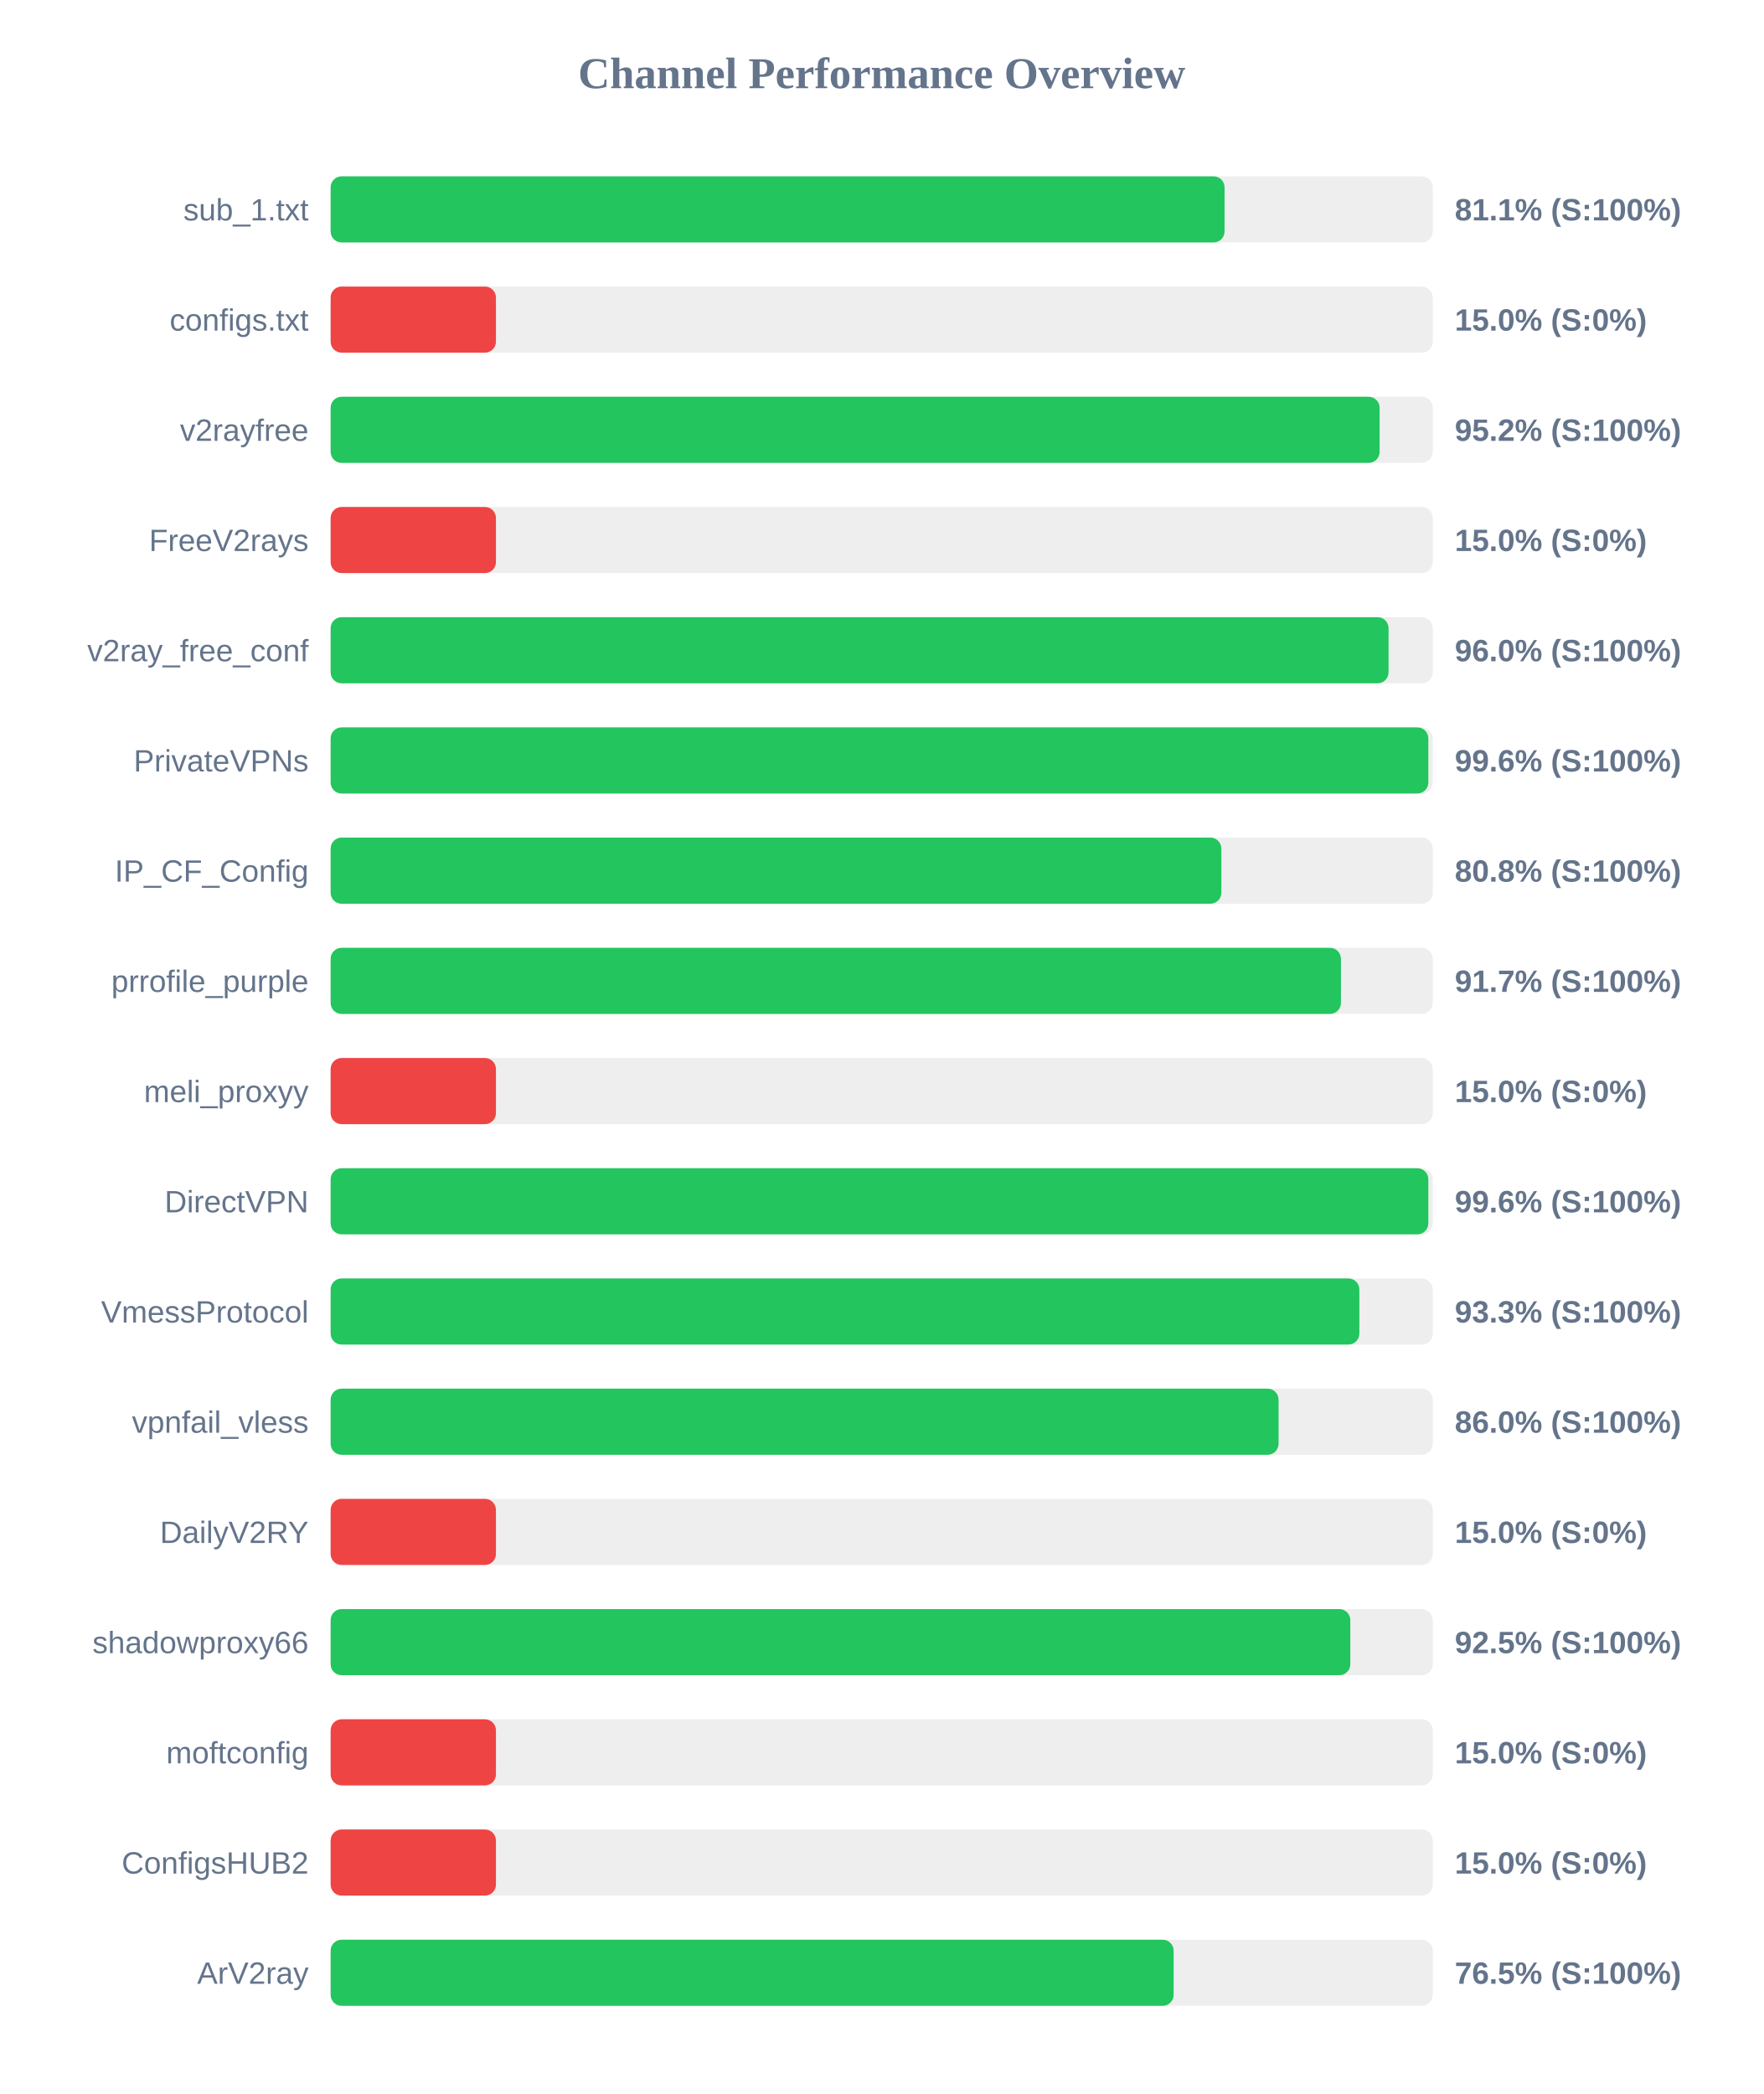
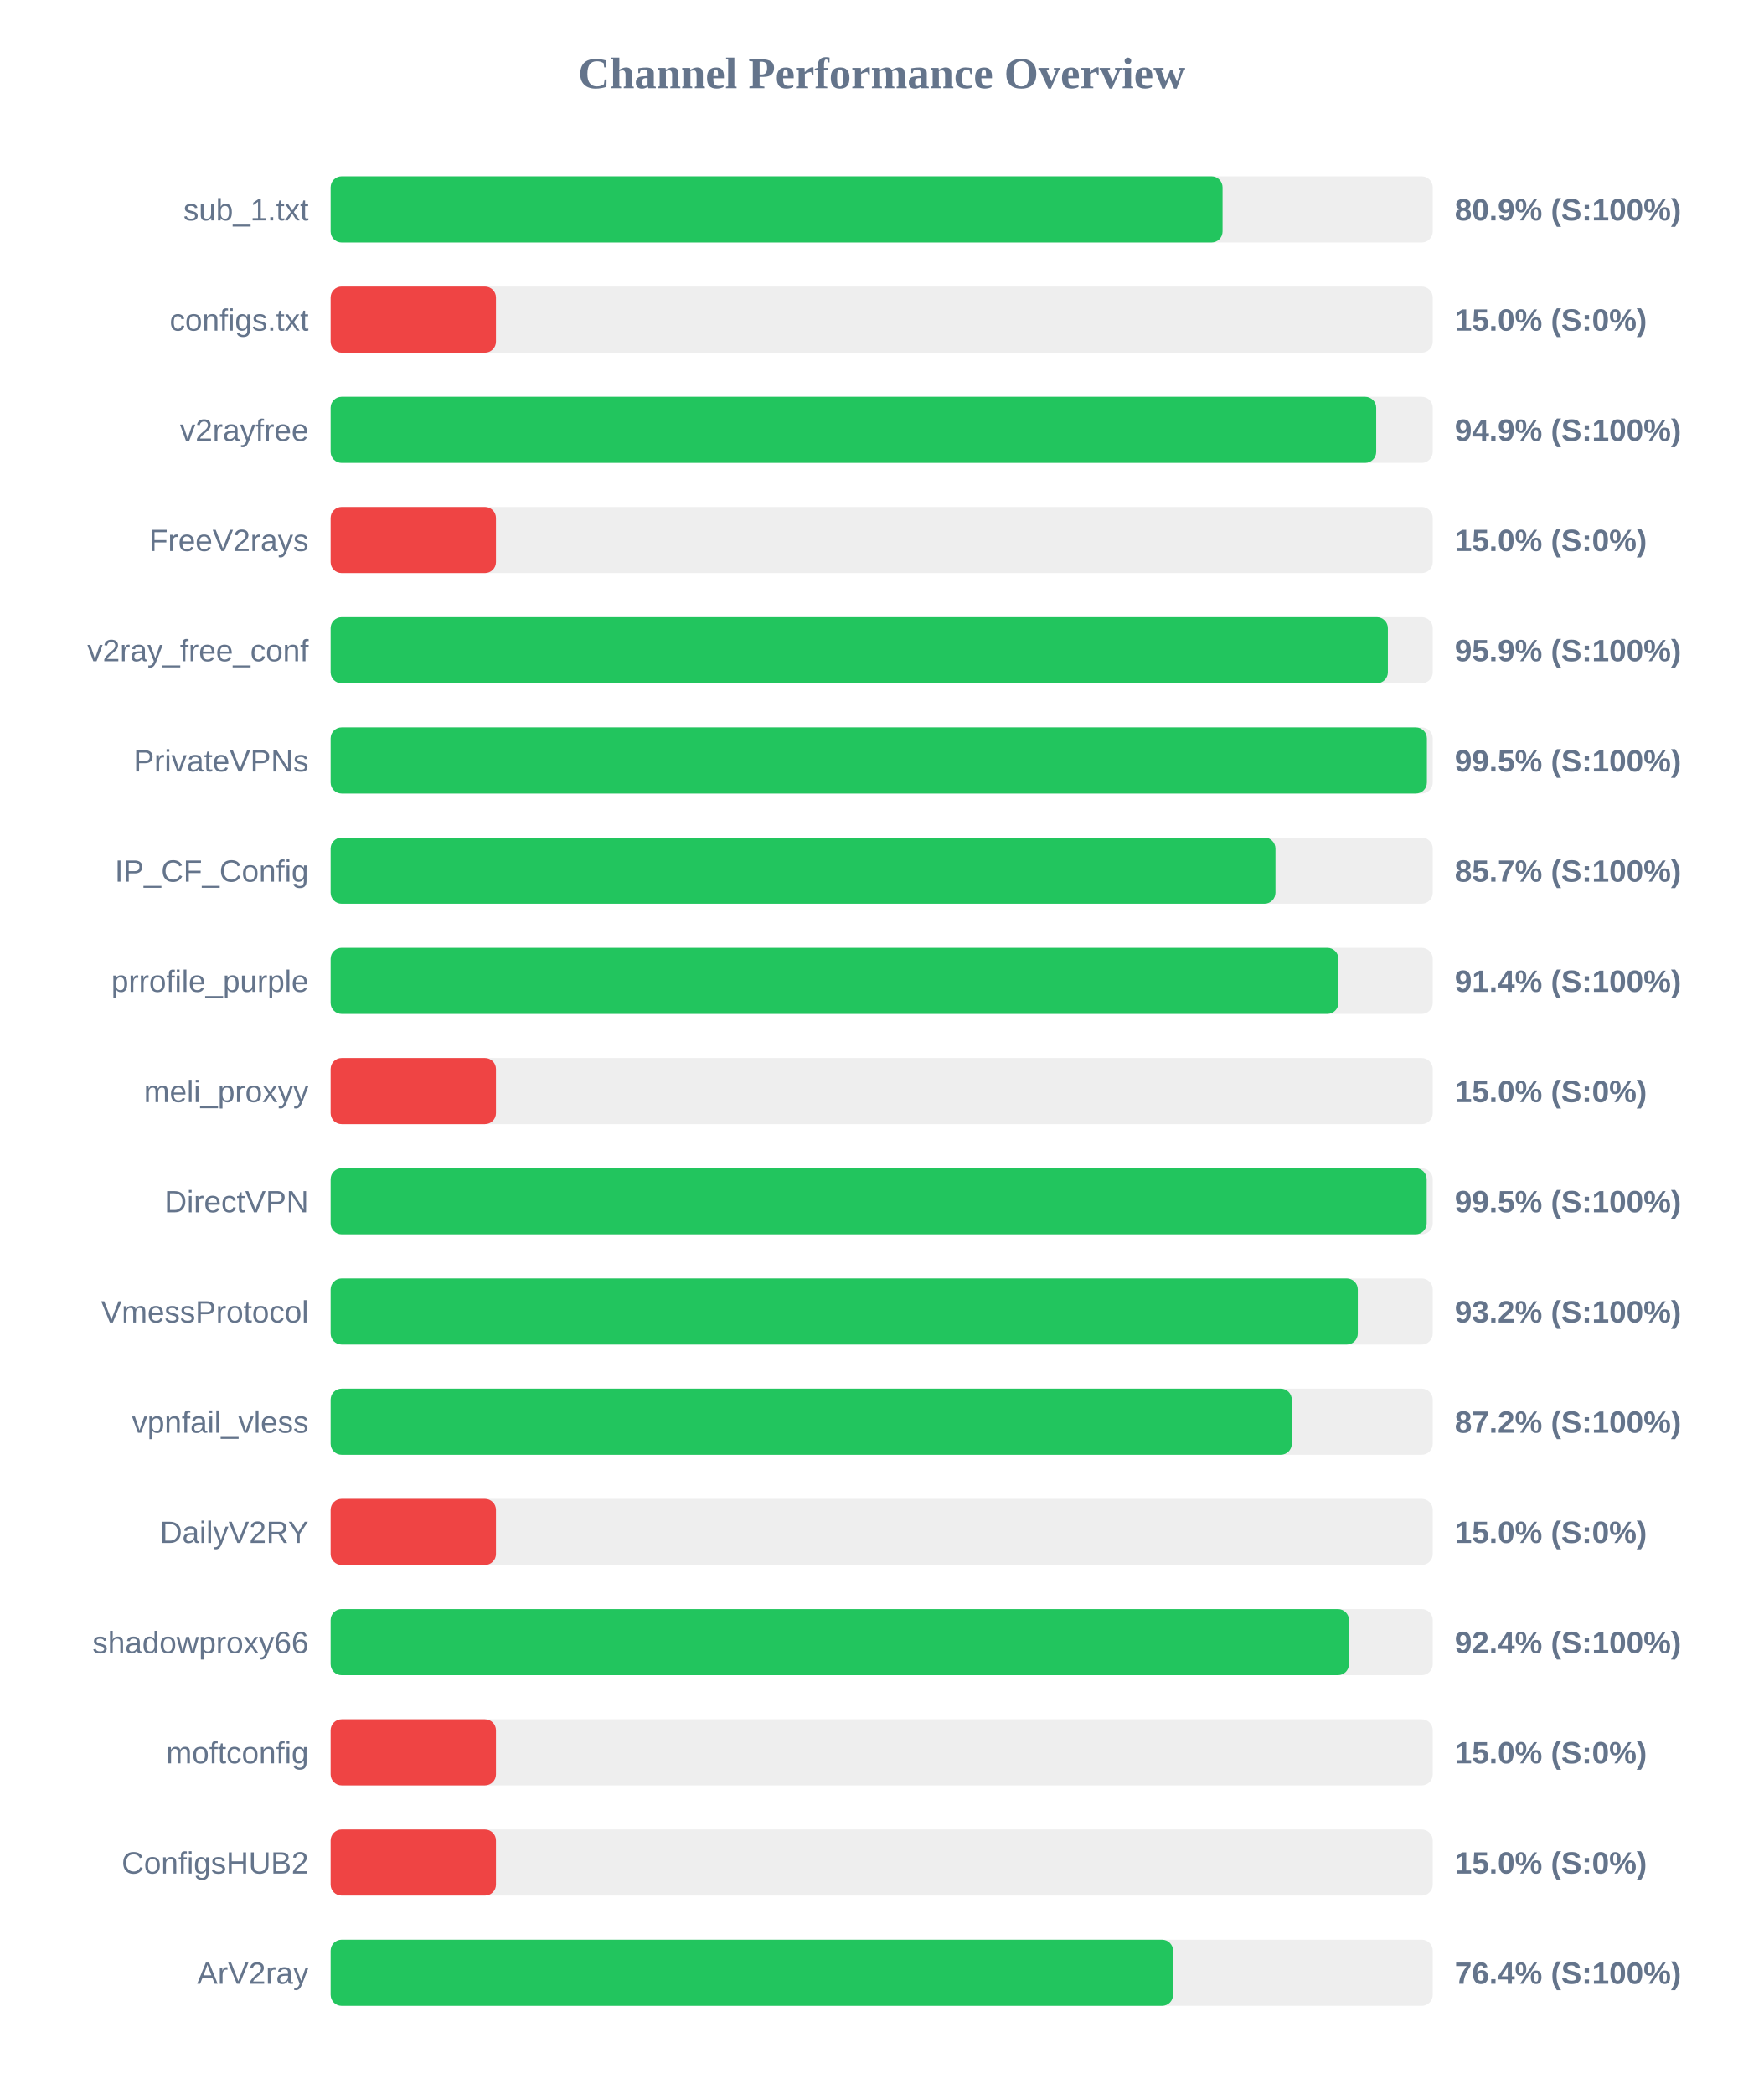
<svg xmlns="http://www.w3.org/2000/svg" width="800" height="950" version="1.1">
  <style>
        .row { font: 14px Arial; fill: #64748b; }
        .score { font: bold 14px Arial; fill: #64748b; }
    </style>
  <text x="400" y="40" text-anchor="middle" font-size="20px" font-weight="bold" fill="#64748b">Channel Performance Overview</text>
  <rect x="150" y="80" width="500" height="30" fill="#eee" rx="5" />
-   <rect x="150" y="80" width="405.55" height="30" fill="#22c55e" rx="5" />
+   <rect x="150" y="80" width="404.65" height="30" fill="#22c55e" rx="5" />
  <text x="140" y="100" text-anchor="end" class="row">sub_1.txt</text>
-   <text x="660" y="100" text-anchor="start" class="score">81.1% (S:100%)</text>
+   <text x="660" y="100" text-anchor="start" class="score">80.9% (S:100%)</text>
  <rect x="150" y="130" width="500" height="30" fill="#eee" rx="5" />
  <rect x="150" y="130" width="75.0" height="30" fill="#ef4444" rx="5" />
  <text x="140" y="150" text-anchor="end" class="row">configs.txt</text>
  <text x="660" y="150" text-anchor="start" class="score">15.0% (S:0%)</text>
  <rect x="150" y="180" width="500" height="30" fill="#eee" rx="5" />
-   <rect x="150" y="180" width="475.9" height="30" fill="#22c55e" rx="5" />
+   <rect x="150" y="180" width="474.35" height="30" fill="#22c55e" rx="5" />
  <text x="140" y="200" text-anchor="end" class="row">v2rayfree</text>
-   <text x="660" y="200" text-anchor="start" class="score">95.2% (S:100%)</text>
+   <text x="660" y="200" text-anchor="start" class="score">94.9% (S:100%)</text>
  <rect x="150" y="230" width="500" height="30" fill="#eee" rx="5" />
  <rect x="150" y="230" width="75.0" height="30" fill="#ef4444" rx="5" />
  <text x="140" y="250" text-anchor="end" class="row">FreeV2rays</text>
  <text x="660" y="250" text-anchor="start" class="score">15.0% (S:0%)</text>
  <rect x="150" y="280" width="500" height="30" fill="#eee" rx="5" />
-   <rect x="150" y="280" width="479.95" height="30" fill="#22c55e" rx="5" />
+   <rect x="150" y="280" width="479.65" height="30" fill="#22c55e" rx="5" />
  <text x="140" y="300" text-anchor="end" class="row">v2ray_free_conf</text>
-   <text x="660" y="300" text-anchor="start" class="score">96.0% (S:100%)</text>
+   <text x="660" y="300" text-anchor="start" class="score">95.9% (S:100%)</text>
  <rect x="150" y="330" width="500" height="30" fill="#eee" rx="5" />
-   <rect x="150" y="330" width="498.0" height="30" fill="#22c55e" rx="5" />
+   <rect x="150" y="330" width="497.35" height="30" fill="#22c55e" rx="5" />
  <text x="140" y="350" text-anchor="end" class="row">PrivateVPNs</text>
-   <text x="660" y="350" text-anchor="start" class="score">99.6% (S:100%)</text>
+   <text x="660" y="350" text-anchor="start" class="score">99.5% (S:100%)</text>
  <rect x="150" y="380" width="500" height="30" fill="#eee" rx="5" />
-   <rect x="150" y="380" width="404.1" height="30" fill="#22c55e" rx="5" />
+   <rect x="150" y="380" width="428.65" height="30" fill="#22c55e" rx="5" />
  <text x="140" y="400" text-anchor="end" class="row">IP_CF_Config</text>
-   <text x="660" y="400" text-anchor="start" class="score">80.8% (S:100%)</text>
+   <text x="660" y="400" text-anchor="start" class="score">85.7% (S:100%)</text>
  <rect x="150" y="430" width="500" height="30" fill="#eee" rx="5" />
-   <rect x="150" y="430" width="458.35" height="30" fill="#22c55e" rx="5" />
+   <rect x="150" y="430" width="457.2" height="30" fill="#22c55e" rx="5" />
  <text x="140" y="450" text-anchor="end" class="row">prrofile_purple</text>
-   <text x="660" y="450" text-anchor="start" class="score">91.7% (S:100%)</text>
+   <text x="660" y="450" text-anchor="start" class="score">91.4% (S:100%)</text>
  <rect x="150" y="480" width="500" height="30" fill="#eee" rx="5" />
  <rect x="150" y="480" width="75.0" height="30" fill="#ef4444" rx="5" />
  <text x="140" y="500" text-anchor="end" class="row">meli_proxyy</text>
  <text x="660" y="500" text-anchor="start" class="score">15.0% (S:0%)</text>
  <rect x="150" y="530" width="500" height="30" fill="#eee" rx="5" />
-   <rect x="150" y="530" width="498.0" height="30" fill="#22c55e" rx="5" />
+   <rect x="150" y="530" width="497.25" height="30" fill="#22c55e" rx="5" />
  <text x="140" y="550" text-anchor="end" class="row">DirectVPN</text>
-   <text x="660" y="550" text-anchor="start" class="score">99.6% (S:100%)</text>
+   <text x="660" y="550" text-anchor="start" class="score">99.5% (S:100%)</text>
  <rect x="150" y="580" width="500" height="30" fill="#eee" rx="5" />
-   <rect x="150" y="580" width="466.7" height="30" fill="#22c55e" rx="5" />
+   <rect x="150" y="580" width="466.0" height="30" fill="#22c55e" rx="5" />
  <text x="140" y="600" text-anchor="end" class="row">VmessProtocol</text>
-   <text x="660" y="600" text-anchor="start" class="score">93.3% (S:100%)</text>
+   <text x="660" y="600" text-anchor="start" class="score">93.2% (S:100%)</text>
  <rect x="150" y="630" width="500" height="30" fill="#eee" rx="5" />
-   <rect x="150" y="630" width="430.05" height="30" fill="#22c55e" rx="5" />
+   <rect x="150" y="630" width="436.05" height="30" fill="#22c55e" rx="5" />
  <text x="140" y="650" text-anchor="end" class="row">vpnfail_vless</text>
-   <text x="660" y="650" text-anchor="start" class="score">86.0% (S:100%)</text>
+   <text x="660" y="650" text-anchor="start" class="score">87.2% (S:100%)</text>
  <rect x="150" y="680" width="500" height="30" fill="#eee" rx="5" />
  <rect x="150" y="680" width="75.0" height="30" fill="#ef4444" rx="5" />
  <text x="140" y="700" text-anchor="end" class="row">DailyV2RY</text>
  <text x="660" y="700" text-anchor="start" class="score">15.0% (S:0%)</text>
  <rect x="150" y="730" width="500" height="30" fill="#eee" rx="5" />
-   <rect x="150" y="730" width="462.6" height="30" fill="#22c55e" rx="5" />
+   <rect x="150" y="730" width="462.0" height="30" fill="#22c55e" rx="5" />
  <text x="140" y="750" text-anchor="end" class="row">shadowproxy66</text>
-   <text x="660" y="750" text-anchor="start" class="score">92.5% (S:100%)</text>
+   <text x="660" y="750" text-anchor="start" class="score">92.4% (S:100%)</text>
  <rect x="150" y="780" width="500" height="30" fill="#eee" rx="5" />
  <rect x="150" y="780" width="75.0" height="30" fill="#ef4444" rx="5" />
  <text x="140" y="800" text-anchor="end" class="row">moftconfig</text>
  <text x="660" y="800" text-anchor="start" class="score">15.0% (S:0%)</text>
  <rect x="150" y="830" width="500" height="30" fill="#eee" rx="5" />
  <rect x="150" y="830" width="75.0" height="30" fill="#ef4444" rx="5" />
  <text x="140" y="850" text-anchor="end" class="row">ConfigsHUB2</text>
  <text x="660" y="850" text-anchor="start" class="score">15.0% (S:0%)</text>
  <rect x="150" y="880" width="500" height="30" fill="#eee" rx="5" />
-   <rect x="150" y="880" width="382.45" height="30" fill="#22c55e" rx="5" />
+   <rect x="150" y="880" width="382.2" height="30" fill="#22c55e" rx="5" />
  <text x="140" y="900" text-anchor="end" class="row">ArV2ray</text>
-   <text x="660" y="900" text-anchor="start" class="score">76.5% (S:100%)</text>
+   <text x="660" y="900" text-anchor="start" class="score">76.4% (S:100%)</text>
</svg>
